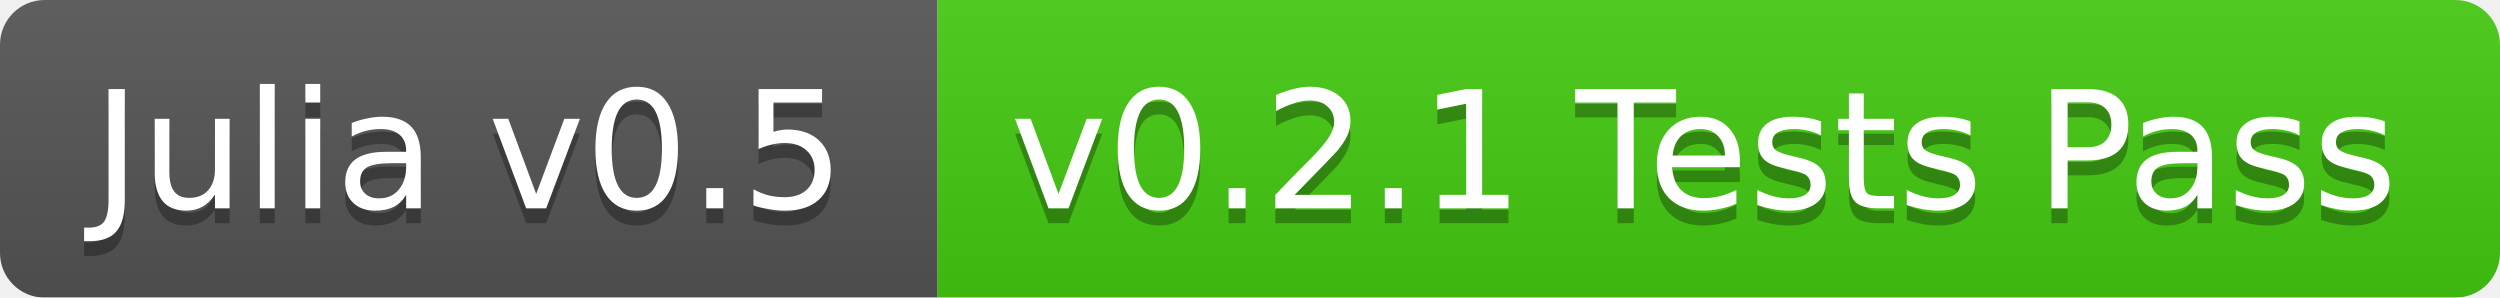
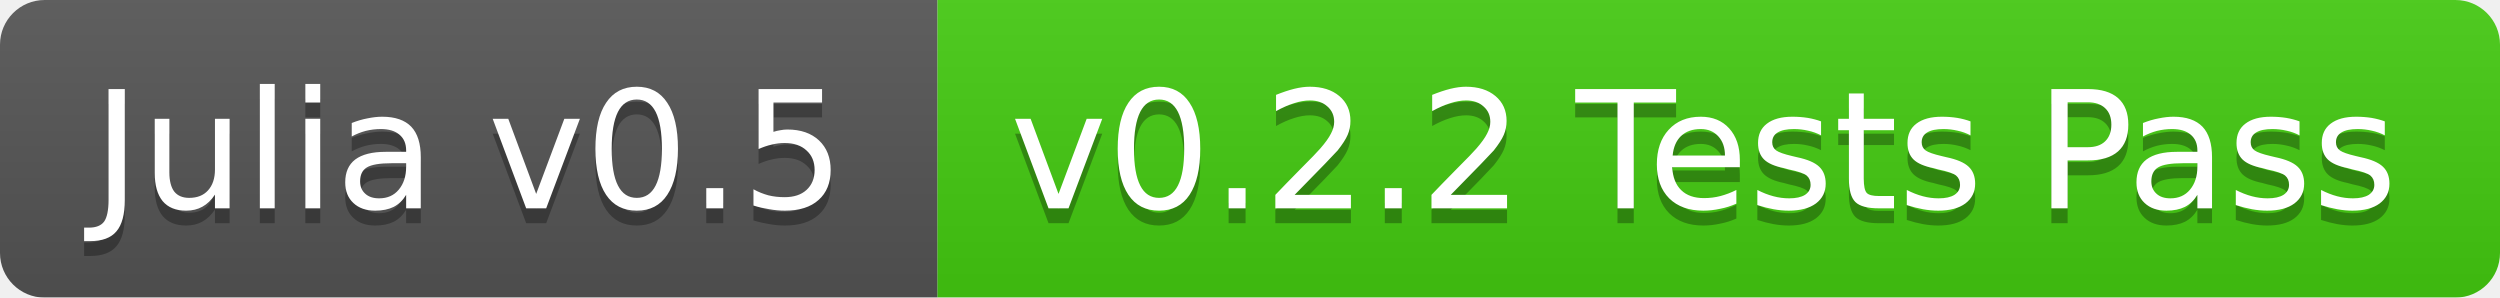
<svg xmlns="http://www.w3.org/2000/svg" width="168" height="20">
  <linearGradient id="b" x2="0" y2="100%">
    <stop offset="0" stop-color="#bbb" stop-opacity=".1" />
    <stop offset="1" stop-opacity=".1" />
  </linearGradient>
  <mask id="a">
    <rect width="168" height="20" rx="3" fill="#fff" />
  </mask>
  <g mask="url(#a)">
    <path fill="#555" d="M0 0h63v20H0z" />
    <path fill="#4c1" d="M63 0h105v20H63z" />
    <path fill="url(#b)" d="M0 0h168v20H0z" />
  </g>
  <g fill="#fff" text-anchor="middle" font-family="DejaVu Sans,Verdana,Geneva,sans-serif" font-size="11">
    <text x="31.5" y="15" fill="#010101" fill-opacity=".3">Julia v0.5</text>
    <text x="31.5" y="14">Julia v0.5</text>
-     <text x="114.5" y="15" fill="#010101" fill-opacity=".3">v0.2.1 Tests Pass</text>
-     <text x="114.5" y="14">v0.2.1 Tests Pass</text>
+     <text x="114.5" y="15" fill="#010101" fill-opacity=".3">v0.2.2 Tests Pass</text>
+     <text x="114.5" y="14">v0.2.2 Tests Pass</text>
  </g>
</svg>
